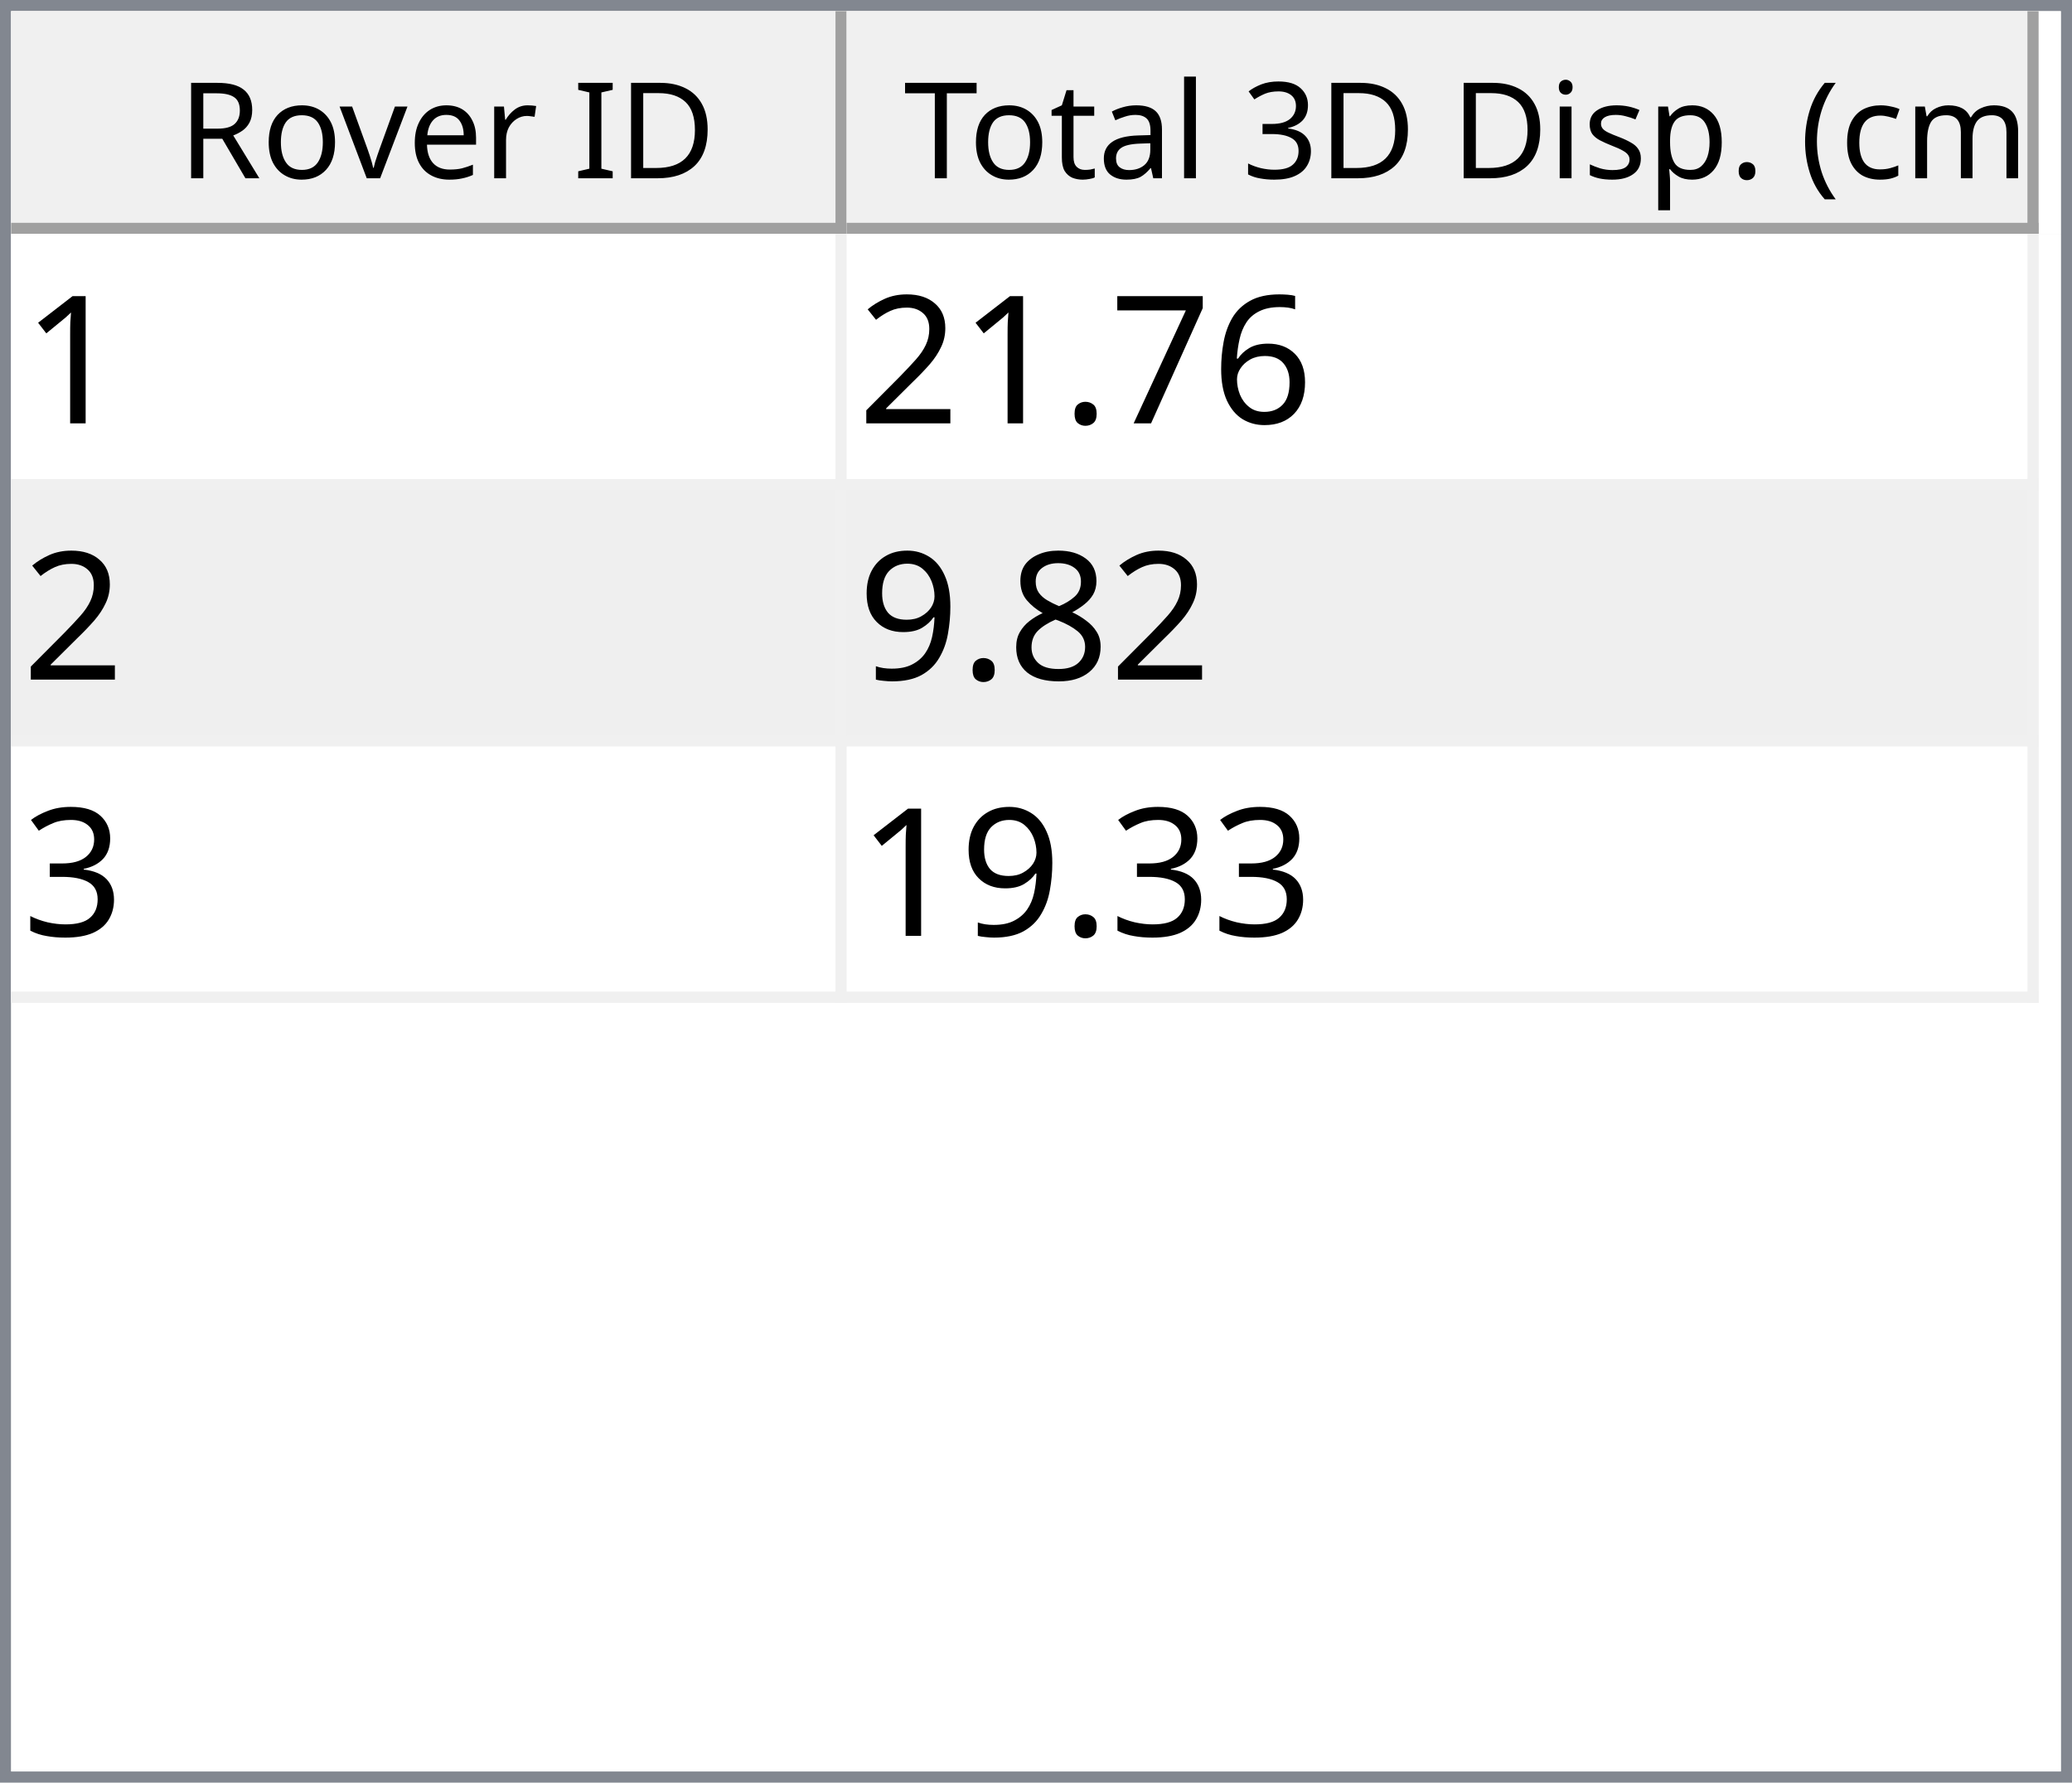
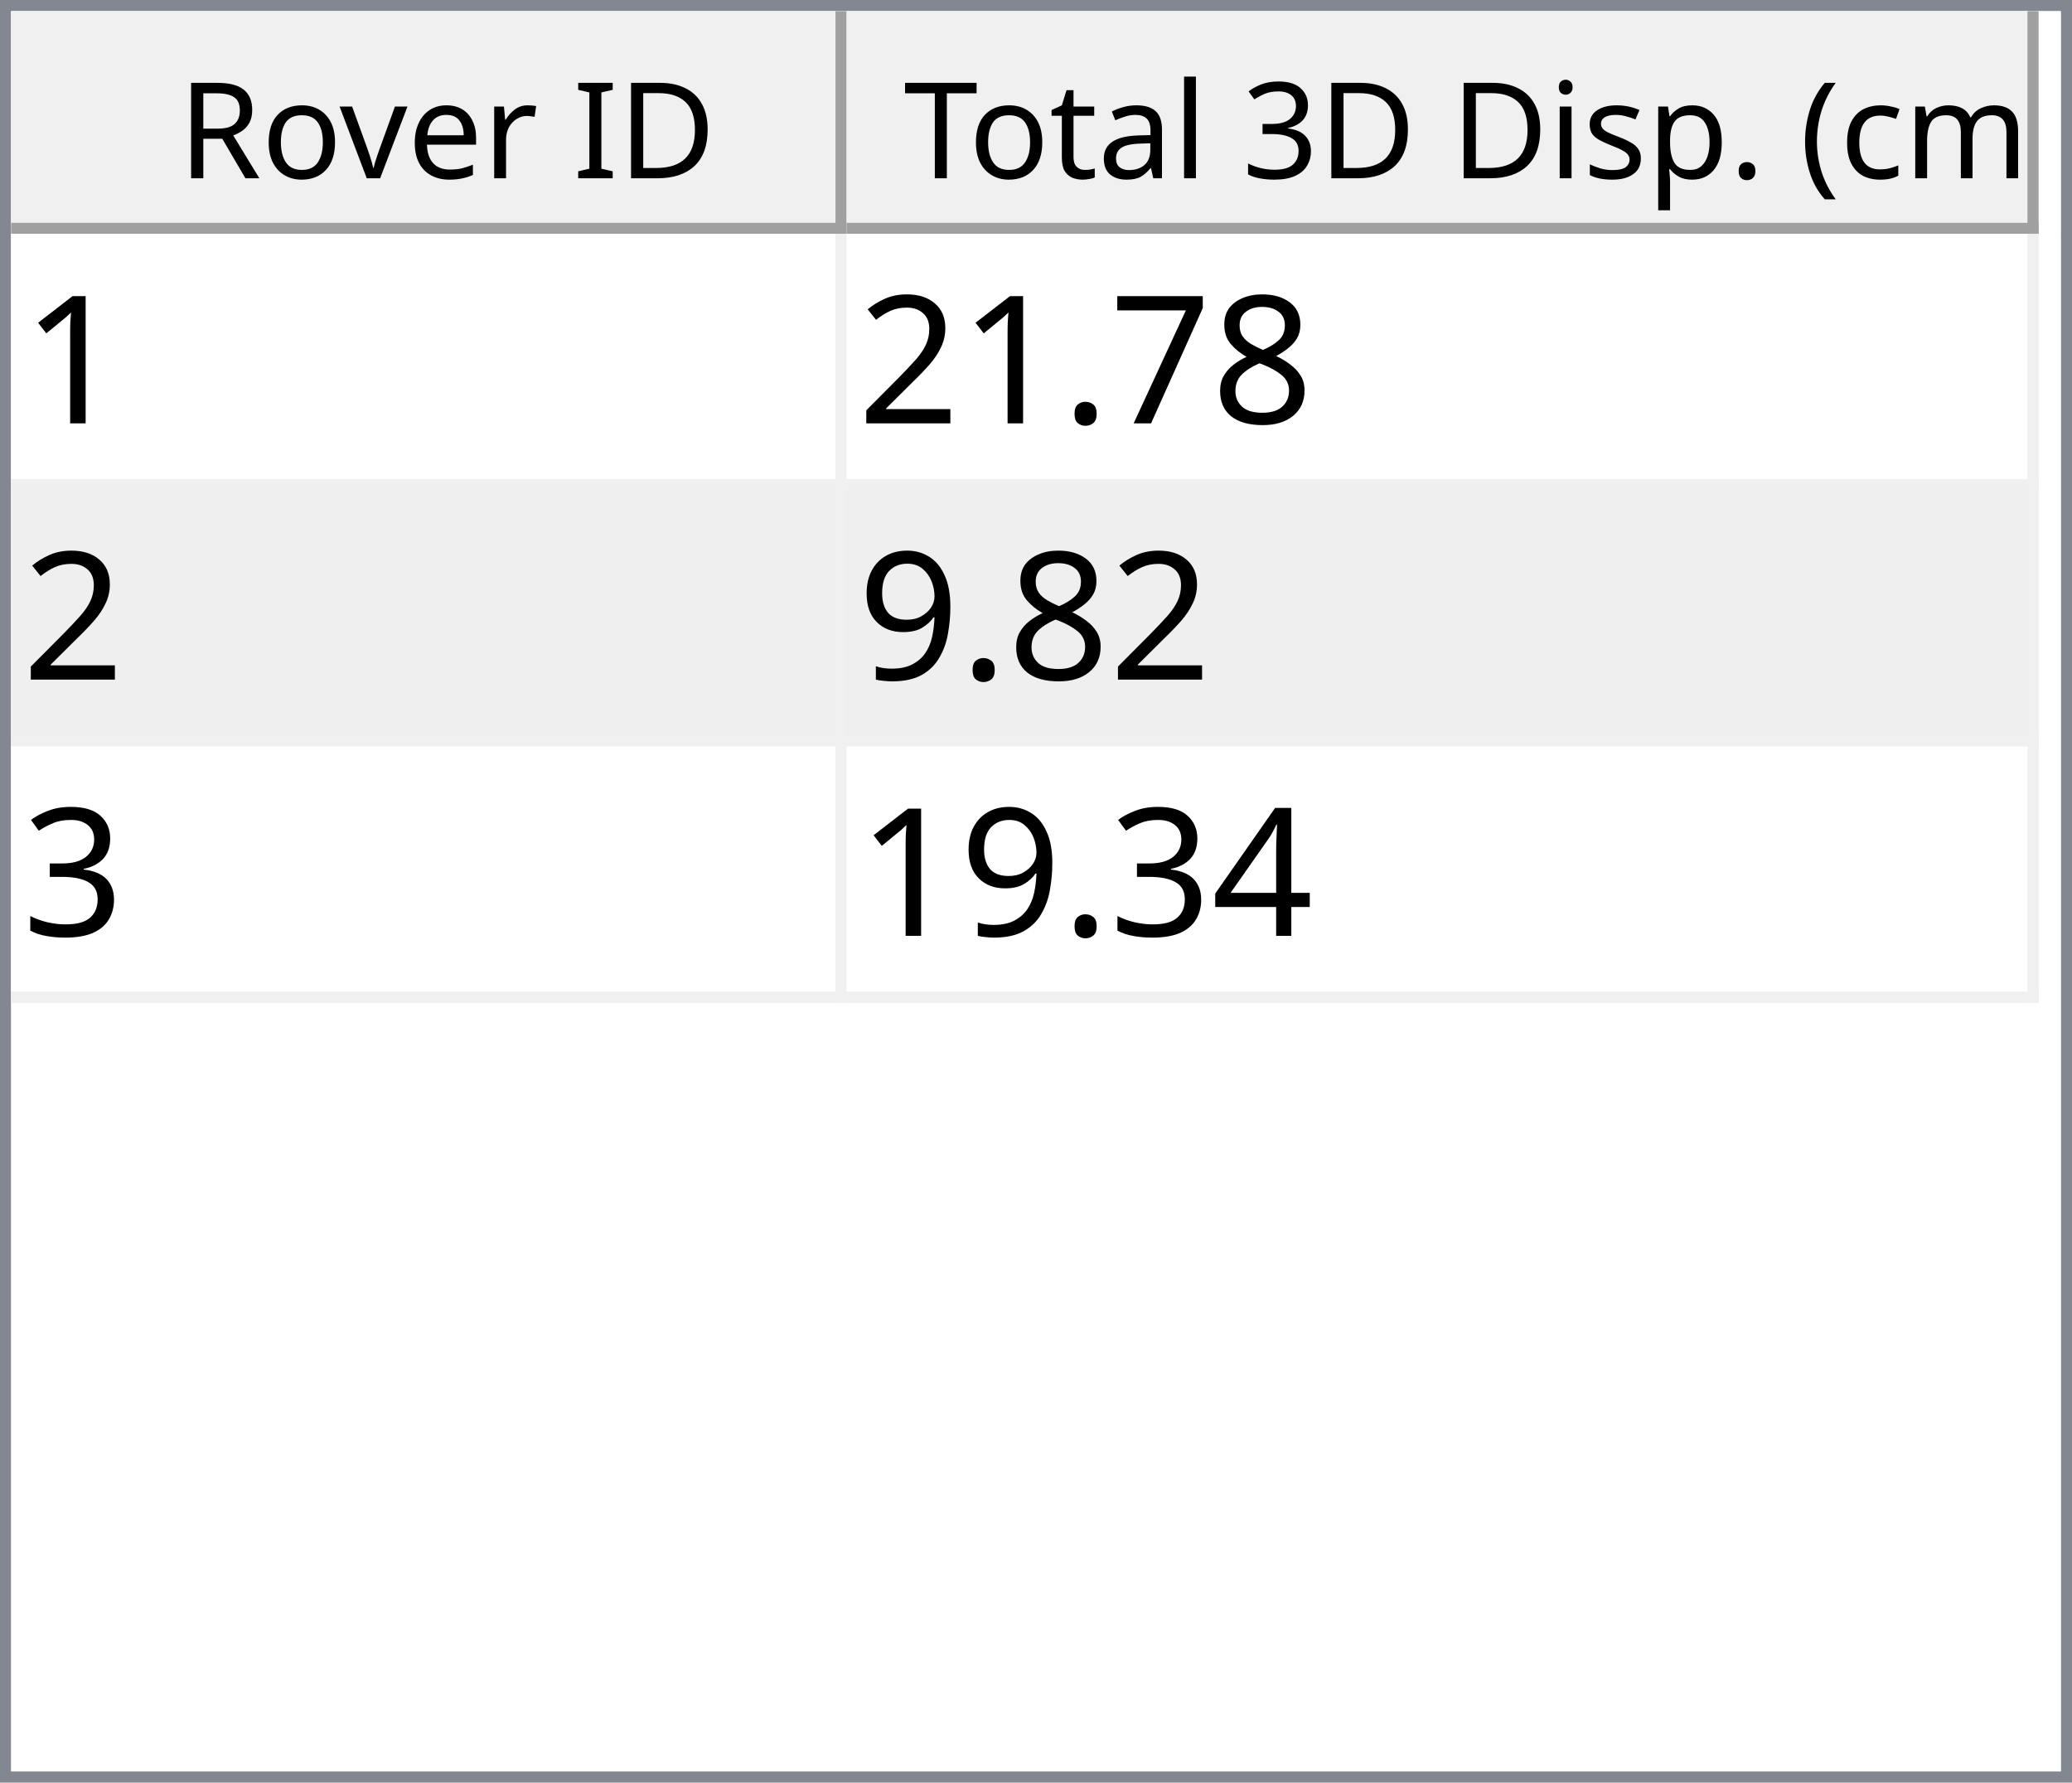
<svg xmlns="http://www.w3.org/2000/svg" style="fill-opacity:1; color-rendering:auto; color-interpolation:auto; text-rendering:auto; stroke:black; stroke-linecap:square; stroke-miterlimit:10; shape-rendering:auto; stroke-opacity:1; fill:black; stroke-dasharray:none; font-weight:normal; stroke-width:1; font-family:'Dialog'; font-style:normal; stroke-linejoin:miter; font-size:12px; stroke-dashoffset:0; image-rendering:auto;" width="186" height="160">
  <defs id="genericDefs" />
  <g>
    <defs id="defs1">
      <clipPath clipPathUnits="userSpaceOnUse" id="clipPath1">
        <path d="M0 0 L186 0 L186 160 L0 160 L0 0 Z" />
      </clipPath>
      <clipPath clipPathUnits="userSpaceOnUse" id="clipPath2">
        <path d="M0 0 L0 160 L186 160 L186 0 Z" />
      </clipPath>
      <clipPath clipPathUnits="userSpaceOnUse" id="clipPath3">
        <path d="M0 0 L0 20 L184 20 L184 0 Z" />
      </clipPath>
      <clipPath clipPathUnits="userSpaceOnUse" id="clipPath4">
        <path d="M0 0 L0 20 L75 20 L75 0 Z" />
      </clipPath>
      <clipPath clipPathUnits="userSpaceOnUse" id="clipPath5">
        <path d="M1 1 L1 19 L74 19 L74 1 Z" />
      </clipPath>
      <clipPath clipPathUnits="userSpaceOnUse" id="clipPath6">
        <path d="M0 0 L0 18 L73 18 L73 0 Z" />
      </clipPath>
      <clipPath clipPathUnits="userSpaceOnUse" id="clipPath7">
        <path d="M-0.5 -0.5 L-0.5 19.5 L74.5 19.5 L74.5 -0.5 Z" />
      </clipPath>
      <clipPath clipPathUnits="userSpaceOnUse" id="clipPath8">
        <path d="M0 0 L0 20 L107 20 L107 0 Z" />
      </clipPath>
      <clipPath clipPathUnits="userSpaceOnUse" id="clipPath9">
        <path d="M1 1 L1 19 L106 19 L106 1 Z" />
      </clipPath>
      <clipPath clipPathUnits="userSpaceOnUse" id="clipPath10">
        <path d="M0 0 L0 18 L105 18 L105 0 Z" />
      </clipPath>
      <clipPath clipPathUnits="userSpaceOnUse" id="clipPath11">
        <path d="M-0.5 -0.5 L-0.5 19.5 L106.5 19.5 L106.5 -0.5 Z" />
      </clipPath>
      <clipPath clipPathUnits="userSpaceOnUse" id="clipPath12">
        <path d="M0 0 L0 138 L184 138 L184 0 Z" />
      </clipPath>
      <clipPath clipPathUnits="userSpaceOnUse" id="clipPath13">
        <path d="M0 0 L0 69 L182 69 L182 0 Z" />
      </clipPath>
      <clipPath clipPathUnits="userSpaceOnUse" id="clipPath14">
        <path d="M-0.5 -0.5 L-0.5 68.5 L181.5 68.5 L181.5 -0.5 Z" />
      </clipPath>
      <clipPath clipPathUnits="userSpaceOnUse" id="clipPath15">
        <path d="M0 0 L0 22 L74 22 L74 0 Z" />
      </clipPath>
      <clipPath clipPathUnits="userSpaceOnUse" id="clipPath16">
        <path d="M0 0 L0 22 L106 22 L106 0 Z" />
      </clipPath>
      <font horiz-adv-x="64.551" id="font1">
        <font-face ascent="107.91" descent="25.098" units-per-em="100" style="font-style:normal; font-family:Segoe UI; font-weight:normal;" />
        <missing-glyph horiz-adv-x="64.551" d="M8.109 0 L8.109 68.266 L56.453 68.266 L56.453 0 L8.109 0 ZM15.328 7.234 L49.219 7.234 L49.219 61.031 L15.328 61.031 L15.328 7.234 Z" />
        <glyph unicode="D" horiz-adv-x="70.117" d="M9.188 0 L9.188 70.016 L28.516 70.016 Q65.531 70.016 65.531 35.891 Q65.531 19.672 55.25 9.836 Q44.969 0 27.734 0 L9.188 0 ZM17.391 62.594 L17.391 7.422 L27.828 7.422 Q41.609 7.422 49.273 14.797 Q56.938 22.172 56.938 35.688 Q56.938 62.594 28.328 62.594 L17.391 62.594 Z" />
        <glyph unicode="I" horiz-adv-x="26.611" d="M17.391 0 L9.188 0 L9.188 70.016 L17.391 70.016 L17.391 0 Z" />
        <glyph unicode=" " horiz-adv-x="27.393" d="" />
        <glyph unicode="r" horiz-adv-x="34.766" d="M34.188 41.891 Q32.078 43.5 28.125 43.5 Q23 43.5 19.555 38.672 Q16.109 33.844 16.109 25.484 L16.109 0 L8.109 0 L8.109 50 L16.109 50 L16.109 39.703 L16.312 39.703 Q18.016 44.969 21.531 47.922 Q25.047 50.875 29.391 50.875 Q32.516 50.875 34.188 50.203 L34.188 41.891 Z" />
        <glyph unicode="e" horiz-adv-x="52.295" d="M48.297 23 L12.984 23 Q13.188 14.656 17.484 10.109 Q21.781 5.562 29.297 5.562 Q37.75 5.562 44.828 11.141 L44.828 3.609 Q38.234 -1.172 27.391 -1.172 Q16.797 -1.172 10.742 5.641 Q4.688 12.453 4.688 24.812 Q4.688 36.469 11.305 43.82 Q17.922 51.172 27.734 51.172 Q37.547 51.172 42.922 44.828 Q48.297 38.484 48.297 27.203 L48.297 23 ZM40.094 29.781 Q40.047 36.719 36.75 40.578 Q33.453 44.438 27.594 44.438 Q21.922 44.438 17.969 40.383 Q14.016 36.328 13.094 29.781 L40.094 29.781 Z" />
        <glyph unicode="v" horiz-adv-x="47.9" d="M47.406 50 L27.484 0 L19.625 0 L0.688 50 L9.469 50 L22.172 13.672 Q23.578 9.672 23.922 6.688 L24.125 6.688 Q24.609 10.453 25.688 13.484 L38.969 50 L47.406 50 Z" />
        <glyph unicode="o" horiz-adv-x="58.594" d="M29 -1.172 Q17.922 -1.172 11.305 5.836 Q4.688 12.844 4.688 24.422 Q4.688 37.016 11.57 44.094 Q18.453 51.172 30.172 51.172 Q41.359 51.172 47.633 44.289 Q53.906 37.406 53.906 25.203 Q53.906 13.234 47.141 6.031 Q40.375 -1.172 29 -1.172 ZM29.594 44.438 Q21.875 44.438 17.383 39.188 Q12.891 33.938 12.891 24.703 Q12.891 15.828 17.43 10.695 Q21.969 5.562 29.594 5.562 Q37.359 5.562 41.531 10.594 Q45.703 15.625 45.703 24.906 Q45.703 34.281 41.531 39.359 Q37.359 44.438 29.594 44.438 Z" />
        <glyph unicode="R" horiz-adv-x="59.814" d="M59.375 0 L49.609 0 L37.891 19.625 Q36.281 22.359 34.766 24.289 Q33.25 26.219 31.664 27.438 Q30.078 28.656 28.25 29.219 Q26.422 29.781 24.125 29.781 L17.391 29.781 L17.391 0 L9.188 0 L9.188 70.016 L30.078 70.016 Q34.672 70.016 38.555 68.867 Q42.438 67.719 45.289 65.375 Q48.141 63.031 49.758 59.547 Q51.375 56.062 51.375 51.375 Q51.375 47.703 50.273 44.656 Q49.172 41.609 47.148 39.211 Q45.125 36.812 42.266 35.133 Q39.406 33.453 35.844 32.516 L35.844 32.328 Q37.594 31.547 38.891 30.547 Q40.188 29.547 41.359 28.18 Q42.531 26.812 43.68 25.078 Q44.828 23.344 46.234 21.047 L59.375 0 ZM17.391 62.594 L17.391 37.203 L28.516 37.203 Q31.594 37.203 34.203 38.133 Q36.812 39.062 38.719 40.797 Q40.625 42.531 41.703 45.047 Q42.781 47.562 42.781 50.688 Q42.781 56.297 39.141 59.445 Q35.5 62.594 28.609 62.594 L17.391 62.594 Z" />
        <glyph unicode=")" horiz-adv-x="30.176" d="M8.297 -15.922 L1.172 -15.922 Q16.406 2.344 16.406 26.812 Q16.406 51.469 1.078 70.016 L8.297 70.016 Q23.531 52.156 23.531 26.703 Q23.531 1.375 8.297 -15.922 Z" />
        <glyph unicode="m" horiz-adv-x="86.133" d="M79.109 0 L71.094 0 L71.094 28.719 Q71.094 37.016 68.531 40.727 Q65.969 44.438 59.906 44.438 Q54.781 44.438 51.195 39.75 Q47.609 35.062 47.609 28.516 L47.609 0 L39.594 0 L39.594 29.688 Q39.594 44.438 28.219 44.438 Q22.953 44.438 19.531 40.016 Q16.109 35.594 16.109 28.516 L16.109 0 L8.109 0 L8.109 50 L16.109 50 L16.109 42.094 L16.312 42.094 Q21.625 51.172 31.844 51.172 Q36.969 51.172 40.773 48.312 Q44.578 45.453 46 40.828 Q51.562 51.172 62.594 51.172 Q79.109 51.172 79.109 30.812 L79.109 0 Z" />
        <glyph unicode="c" horiz-adv-x="46.191" d="M42.188 2.297 Q36.422 -1.172 28.516 -1.172 Q17.828 -1.172 11.258 5.789 Q4.688 12.75 4.688 23.828 Q4.688 36.188 11.766 43.68 Q18.844 51.172 30.672 51.172 Q37.25 51.172 42.281 48.734 L42.281 40.531 Q36.719 44.438 30.375 44.438 Q22.703 44.438 17.797 38.945 Q12.891 33.453 12.891 24.516 Q12.891 15.719 17.508 10.641 Q22.125 5.562 29.891 5.562 Q36.422 5.562 42.188 9.906 L42.188 2.297 Z" />
        <glyph unicode="(" horiz-adv-x="30.176" d="M29.109 -15.922 L21.969 -15.922 Q6.844 1.375 6.844 26.703 Q6.844 52.156 21.969 70.016 L29.203 70.016 Q13.875 51.469 13.875 26.812 Q13.875 2.344 29.109 -15.922 Z" />
        <glyph unicode="." horiz-adv-x="21.68" d="M10.891 -1.078 Q8.641 -1.078 7.055 0.539 Q5.469 2.156 5.469 4.391 Q5.469 6.641 7.055 8.273 Q8.641 9.906 10.891 9.906 Q13.188 9.906 14.797 8.273 Q16.406 6.641 16.406 4.391 Q16.406 2.156 14.797 0.539 Q13.188 -1.078 10.891 -1.078 Z" />
        <glyph unicode="p" horiz-adv-x="58.789" d="M16.312 7.234 L16.109 7.234 L16.109 -23 L8.109 -23 L8.109 50 L16.109 50 L16.109 41.219 L16.312 41.219 Q22.219 51.172 33.594 51.172 Q43.266 51.172 48.688 44.461 Q54.109 37.75 54.109 26.469 Q54.109 13.922 48 6.375 Q41.891 -1.172 31.297 -1.172 Q21.578 -1.172 16.312 7.234 ZM16.109 27.391 L16.109 20.406 Q16.109 14.203 20.141 9.883 Q24.172 5.562 30.375 5.562 Q37.641 5.562 41.773 11.133 Q45.906 16.703 45.906 26.609 Q45.906 34.969 42.047 39.703 Q38.188 44.438 31.594 44.438 Q24.609 44.438 20.359 39.578 Q16.109 34.719 16.109 27.391 Z" />
        <glyph unicode="s" horiz-adv-x="42.432" d="M5.078 1.812 L5.078 10.406 Q11.625 5.562 19.484 5.562 Q30.031 5.562 30.031 12.594 Q30.031 14.594 29.125 15.992 Q28.219 17.391 26.68 18.461 Q25.141 19.531 23.07 20.383 Q21 21.234 18.609 22.172 Q15.281 23.484 12.766 24.828 Q10.25 26.172 8.57 27.859 Q6.891 29.547 6.031 31.695 Q5.172 33.844 5.172 36.719 Q5.172 40.234 6.789 42.945 Q8.406 45.656 11.086 47.484 Q13.766 49.312 17.211 50.242 Q20.656 51.172 24.312 51.172 Q30.812 51.172 35.938 48.922 L35.938 40.828 Q30.422 44.438 23.25 44.438 Q21 44.438 19.195 43.922 Q17.391 43.406 16.094 42.477 Q14.797 41.547 14.086 40.258 Q13.375 38.969 13.375 37.406 Q13.375 35.453 14.086 34.133 Q14.797 32.812 16.164 31.789 Q17.531 30.766 19.484 29.938 Q21.438 29.109 23.922 28.125 Q27.25 26.859 29.883 25.516 Q32.516 24.172 34.375 22.484 Q36.234 20.797 37.234 18.602 Q38.234 16.406 38.234 13.375 Q38.234 9.672 36.602 6.938 Q34.969 4.203 32.234 2.398 Q29.5 0.594 25.93 -0.289 Q22.359 -1.172 18.453 -1.172 Q10.75 -1.172 5.078 1.812 Z" />
        <glyph unicode="i" horiz-adv-x="24.219" d="M12.203 62.703 Q10.062 62.703 8.547 64.164 Q7.031 65.625 7.031 67.875 Q7.031 70.125 8.547 71.609 Q10.062 73.094 12.203 73.094 Q14.406 73.094 15.945 71.609 Q17.484 70.125 17.484 67.875 Q17.484 65.719 15.945 64.211 Q14.406 62.703 12.203 62.703 ZM16.109 0 L8.109 0 L8.109 50 L16.109 50 L16.109 0 Z" />
        <glyph unicode="3" horiz-adv-x="53.906" d="M46.531 19.828 Q46.531 15.094 44.75 11.211 Q42.969 7.328 39.719 4.57 Q36.469 1.812 31.93 0.297 Q27.391 -1.219 21.922 -1.219 Q11.922 -1.219 6 2.594 L6 11.188 Q13.094 5.609 22.219 5.609 Q25.875 5.609 28.828 6.539 Q31.781 7.469 33.906 9.227 Q36.031 10.984 37.18 13.477 Q38.328 15.969 38.328 19.094 Q38.328 32.812 18.797 32.812 L12.984 32.812 L12.984 39.594 L18.5 39.594 Q35.797 39.594 35.797 52.484 Q35.797 64.406 22.609 64.406 Q15.188 64.406 8.688 59.422 L8.688 67.188 Q15.375 71.188 24.609 71.188 Q29 71.188 32.57 69.969 Q36.141 68.75 38.68 66.555 Q41.219 64.359 42.609 61.281 Q44 58.203 44 54.5 Q44 40.672 30.031 36.719 L30.031 36.531 Q33.594 36.141 36.625 34.797 Q39.656 33.453 41.852 31.305 Q44.047 29.156 45.289 26.25 Q46.531 23.344 46.531 19.828 Z" />
        <glyph unicode="l" horiz-adv-x="24.219" d="M16.109 0 L8.109 0 L8.109 74.031 L16.109 74.031 L16.109 0 Z" />
        <glyph unicode="a" horiz-adv-x="50.879" d="M43.891 0 L35.891 0 L35.891 7.812 L35.688 7.812 Q30.469 -1.172 20.312 -1.172 Q12.844 -1.172 8.617 2.781 Q4.391 6.734 4.391 13.281 Q4.391 27.297 20.906 29.594 L35.891 31.688 Q35.891 44.438 25.594 44.438 Q16.547 44.438 9.281 38.281 L9.281 46.484 Q16.656 51.172 26.266 51.172 Q43.891 51.172 43.891 32.516 L43.891 0 ZM35.891 25.297 L23.828 23.641 Q18.266 22.859 15.43 20.875 Q12.594 18.891 12.594 13.875 Q12.594 10.203 15.211 7.883 Q17.828 5.562 22.172 5.562 Q28.125 5.562 32.008 9.742 Q35.891 13.922 35.891 20.312 L35.891 25.297 Z" />
        <glyph unicode="t" horiz-adv-x="33.887" d="M31.297 0.484 Q28.469 -1.078 23.828 -1.078 Q10.688 -1.078 10.688 13.578 L10.688 43.172 L2.094 43.172 L2.094 50 L10.688 50 L10.688 62.203 L18.703 64.797 L18.703 50 L31.297 50 L31.297 43.172 L18.703 43.172 L18.703 14.984 Q18.703 9.969 20.414 7.82 Q22.125 5.672 26.078 5.672 Q29.109 5.672 31.297 7.328 L31.297 0.484 Z" />
        <glyph unicode="T" horiz-adv-x="52.393" d="M50.594 62.594 L30.375 62.594 L30.375 0 L22.172 0 L22.172 62.594 L2 62.594 L2 70.016 L50.594 70.016 L50.594 62.594 Z" />
      </font>
      <font horiz-adv-x="75.0" id="font2">
        <font-face ascent="100.537" descent="21.973" units-per-em="100" style="font-style:normal; font-family:sans-serif; font-weight:normal;" />
        <missing-glyph horiz-adv-x="75.0" d="M12.5 0 L12.5 62.5 L62.5 62.5 L62.5 0 L12.5 0 ZM14.062 1.562 L60.938 1.562 L60.938 60.938 L14.062 60.938 L14.062 1.562 Z" />
        <glyph unicode="1" horiz-adv-x="55.615" d="M37.25 0 L28.469 0 L28.469 56 Q25.297 52.984 20.141 49.953 Q14.984 46.922 10.891 45.406 L10.891 53.906 Q18.266 57.375 23.781 62.305 Q29.297 67.234 31.594 71.875 L37.25 71.875 L37.25 0 Z" />
-         <glyph unicode="6" horiz-adv-x="55.615" d="M49.75 54.047 L41.016 53.375 Q39.844 58.547 37.703 60.891 Q34.125 64.656 28.906 64.656 Q24.703 64.656 21.531 62.312 Q17.391 59.281 14.992 53.469 Q12.594 47.656 12.5 36.922 Q15.672 41.75 20.266 44.094 Q24.859 46.438 29.891 46.438 Q38.672 46.438 44.852 39.969 Q51.031 33.5 51.031 23.25 Q51.031 16.5 48.125 10.719 Q45.219 4.938 40.141 1.859 Q35.062 -1.219 28.609 -1.219 Q17.625 -1.219 10.695 6.859 Q3.766 14.938 3.766 33.5 Q3.766 54.25 11.422 63.672 Q18.109 71.875 29.438 71.875 Q37.891 71.875 43.289 67.141 Q48.688 62.406 49.75 54.047 ZM13.875 23.188 Q13.875 18.656 15.797 14.508 Q17.719 10.359 21.188 8.18 Q24.656 6 28.469 6 Q34.031 6 38.039 10.492 Q42.047 14.984 42.047 22.703 Q42.047 30.125 38.086 34.398 Q34.125 38.672 28.125 38.672 Q22.172 38.672 18.023 34.398 Q13.875 30.125 13.875 23.188 Z" />
+         <glyph unicode="8" horiz-adv-x="55.615" d="M17.672 38.812 Q12.203 40.828 9.57 44.539 Q6.938 48.25 6.938 53.422 Q6.938 61.234 12.555 66.555 Q18.172 71.875 27.484 71.875 Q36.859 71.875 42.578 66.43 Q48.297 60.984 48.297 53.172 Q48.297 48.188 45.68 44.508 Q43.062 40.828 37.75 38.812 Q44.344 36.672 47.781 31.883 Q51.219 27.094 51.219 20.453 Q51.219 11.281 44.727 5.031 Q38.234 -1.219 27.641 -1.219 Q17.047 -1.219 10.547 5.055 Q4.047 11.328 4.047 20.703 Q4.047 27.688 7.594 32.398 Q11.141 37.109 17.672 38.812 ZM15.922 53.719 Q15.922 48.641 19.195 45.414 Q22.469 42.188 27.688 42.188 Q32.766 42.188 36.016 45.383 Q39.266 48.578 39.266 53.219 Q39.266 58.062 35.914 61.359 Q32.562 64.656 27.594 64.656 Q22.562 64.656 19.242 61.43 Q15.922 58.203 15.922 53.719 ZM13.094 20.656 Q13.094 16.891 14.875 13.375 Q16.656 9.859 20.172 7.93 Q23.688 6 27.734 6 Q34.031 6 38.133 10.055 Q42.234 14.109 42.234 20.359 Q42.234 26.703 38.016 30.859 Q33.797 35.016 27.438 35.016 Q21.234 35.016 17.164 30.914 Q13.094 26.812 13.094 20.656 Z" />
        <glyph unicode="7" horiz-adv-x="55.615" d="M4.734 62.203 L4.734 70.656 L51.078 70.656 L51.078 63.812 Q44.234 56.547 37.523 44.484 Q30.812 32.422 27.156 19.672 Q24.516 10.688 23.781 0 L14.75 0 Q14.891 8.453 18.062 20.414 Q21.234 32.375 27.172 43.484 Q33.109 54.594 39.797 62.203 L4.734 62.203 Z" />
        <glyph unicode="." horiz-adv-x="27.783" d="M9.078 0 L9.078 10.016 L19.094 10.016 L19.094 0 L9.078 0 Z" />
        <glyph unicode="2" horiz-adv-x="55.615" d="M50.344 8.453 L50.344 0 L3.031 0 Q2.938 3.172 4.047 6.109 Q5.859 10.938 9.836 15.625 Q13.812 20.312 21.344 26.469 Q33.016 36.031 37.117 41.625 Q41.219 47.219 41.219 52.203 Q41.219 57.422 37.477 61.008 Q33.734 64.594 27.734 64.594 Q21.391 64.594 17.578 60.789 Q13.766 56.984 13.719 50.25 L4.688 51.172 Q5.609 61.281 11.664 66.578 Q17.719 71.875 27.938 71.875 Q38.234 71.875 44.242 66.164 Q50.25 60.453 50.25 52 Q50.25 47.703 48.492 43.555 Q46.734 39.406 42.656 34.812 Q38.578 30.219 29.109 22.219 Q21.188 15.578 18.945 13.211 Q16.703 10.844 15.234 8.453 L50.344 8.453 Z" />
-         <glyph unicode="8" horiz-adv-x="55.615" d="M17.672 38.812 Q12.203 40.828 9.57 44.539 Q6.938 48.25 6.938 53.422 Q6.938 61.234 12.555 66.555 Q18.172 71.875 27.484 71.875 Q36.859 71.875 42.578 66.43 Q48.297 60.984 48.297 53.172 Q48.297 48.188 45.68 44.508 Q43.062 40.828 37.75 38.812 Q44.344 36.672 47.781 31.883 Q51.219 27.094 51.219 20.453 Q51.219 11.281 44.727 5.031 Q38.234 -1.219 27.641 -1.219 Q17.047 -1.219 10.547 5.055 Q4.047 11.328 4.047 20.703 Q4.047 27.688 7.594 32.398 Q11.141 37.109 17.672 38.812 ZM15.922 53.719 Q15.922 48.641 19.195 45.414 Q22.469 42.188 27.688 42.188 Q32.766 42.188 36.016 45.383 Q39.266 48.578 39.266 53.219 Q39.266 58.062 35.914 61.359 Q32.562 64.656 27.594 64.656 Q22.562 64.656 19.242 61.43 Q15.922 58.203 15.922 53.719 ZM13.094 20.656 Q13.094 16.891 14.875 13.375 Q16.656 9.859 20.172 7.93 Q23.688 6 27.734 6 Q34.031 6 38.133 10.055 Q42.234 14.109 42.234 20.359 Q42.234 26.703 38.016 30.859 Q33.797 35.016 27.438 35.016 Q21.234 35.016 17.164 30.914 Q13.094 26.812 13.094 20.656 Z" />
        <glyph unicode="9" horiz-adv-x="55.615" d="M5.469 16.547 L13.922 17.328 Q14.984 11.375 18.016 8.688 Q21.047 6 25.781 6 Q29.828 6 32.883 7.859 Q35.938 9.719 37.891 12.82 Q39.844 15.922 41.164 21.195 Q42.484 26.469 42.484 31.938 Q42.484 32.516 42.438 33.688 Q39.797 29.5 35.234 26.883 Q30.672 24.266 25.344 24.266 Q16.453 24.266 10.305 30.711 Q4.156 37.156 4.156 47.703 Q4.156 58.594 10.578 65.234 Q17 71.875 26.656 71.875 Q33.641 71.875 39.43 68.117 Q45.219 64.359 48.219 57.398 Q51.219 50.438 51.219 37.25 Q51.219 23.531 48.242 15.406 Q45.266 7.281 39.383 3.031 Q33.5 -1.219 25.594 -1.219 Q17.188 -1.219 11.867 3.445 Q6.547 8.109 5.469 16.547 ZM41.453 48.141 Q41.453 55.719 37.43 60.156 Q33.406 64.594 27.734 64.594 Q21.875 64.594 17.531 59.812 Q13.188 55.031 13.188 47.406 Q13.188 40.578 17.312 36.305 Q21.438 32.031 27.484 32.031 Q33.594 32.031 37.523 36.305 Q41.453 40.578 41.453 48.141 Z" />
        <glyph unicode="3" horiz-adv-x="55.615" d="M4.203 18.891 L12.984 20.062 Q14.5 12.594 18.141 9.297 Q21.781 6 27 6 Q33.203 6 37.477 10.297 Q41.75 14.594 41.75 20.953 Q41.75 27 37.797 30.93 Q33.844 34.859 27.734 34.859 Q25.25 34.859 21.531 33.891 L22.516 41.609 Q23.391 41.5 23.922 41.5 Q29.547 41.5 34.039 44.43 Q38.531 47.359 38.531 53.469 Q38.531 58.297 35.258 61.477 Q31.984 64.656 26.812 64.656 Q21.688 64.656 18.266 61.43 Q14.844 58.203 13.875 51.766 L5.078 53.328 Q6.688 62.156 12.398 67.016 Q18.109 71.875 26.609 71.875 Q32.469 71.875 37.398 69.359 Q42.328 66.844 44.945 62.5 Q47.562 58.156 47.562 53.266 Q47.562 48.641 45.07 44.828 Q42.578 41.016 37.703 38.766 Q44.047 37.312 47.562 32.695 Q51.078 28.078 51.078 21.141 Q51.078 11.766 44.242 5.25 Q37.406 -1.266 26.953 -1.266 Q17.531 -1.266 11.305 4.352 Q5.078 9.969 4.203 18.891 Z" />
+         <glyph unicode="4" horiz-adv-x="55.615" d="M32.328 0 L32.328 17.141 L1.266 17.141 L1.266 25.203 L33.938 71.578 L41.109 71.578 L41.109 25.203 L50.781 25.203 L50.781 17.141 L41.109 17.141 L41.109 0 L32.328 0 ZM32.328 25.203 L32.328 57.469 L9.906 25.203 L32.328 25.203 Z" />
      </font>
    </defs>
    <g style="fill:white; stroke:white;">
      <rect x="0" y="0" width="186" style="clip-path:url(#clipPath1); stroke:none;" height="160" />
    </g>
    <g style="fill:white; text-rendering:optimizeSpeed; color-rendering:optimizeSpeed; image-rendering:optimizeSpeed; shape-rendering:crispEdges; stroke:white; color-interpolation:sRGB;">
      <rect x="0" width="186" height="160" y="0" style="stroke:none;" />
      <path style="stroke:none;" d="M0 160 L186 160 L186 0 L0 0 Z" />
    </g>
    <g style="fill:rgb(240,240,240); font-family:'Segoe UI'; stroke:rgb(240,240,240);">
      <rect x="0" y="0" width="186" style="clip-path:url(#clipPath2); stroke:none;" height="160" />
    </g>
    <g style="fill:rgb(130,135,144); font-family:'Segoe UI'; stroke:rgb(130,135,144);">
      <path d="M0 0 L186 0 L186 160 L0 160 L0 0 ZM1 1 L185 1 L185 159 L1 159 L1 1 Z" style="fill-rule:evenodd; clip-path:url(#clipPath2); stroke:none;" />
    </g>
    <g style="fill:white; font-family:'Segoe UI'; stroke:white;" transform="translate(1,1)">
      <rect x="0" y="0" width="184" style="clip-path:url(#clipPath3); stroke:none;" height="20" />
    </g>
    <g style="fill:rgb(240,240,240); font-family:'Segoe UI'; stroke:rgb(240,240,240);" transform="translate(1,1)">
      <rect x="0" y="0" width="75" style="clip-path:url(#clipPath4); stroke:none;" height="20" />
    </g>
    <g style="font-family:'Segoe UI';" transform="translate(2,2)">
      <text x="14" xml:space="preserve" y="14" style="clip-path:url(#clipPath6); stroke:none;">Rover ID</text>
    </g>
    <g style="fill:rgb(160,160,160); font-family:'Segoe UI'; stroke:rgb(160,160,160); stroke-linejoin:bevel;" transform="translate(1.5,1.5)">
      <line x1="74" x2="74" y1="0" style="fill:none; clip-path:url(#clipPath7);" y2="19" />
    </g>
    <g style="fill:rgb(160,160,160); font-family:'Segoe UI'; stroke:rgb(160,160,160); stroke-linejoin:bevel;" transform="matrix(1,0,0,1,1,1) translate(0.5,0.5)">
      <line x1="0" x2="74" y1="19" style="fill:none; clip-path:url(#clipPath7);" y2="19" />
    </g>
    <g style="fill:rgb(240,240,240); font-family:'Segoe UI'; stroke:rgb(240,240,240);" transform="translate(76,1)">
      <rect x="0" y="0" width="107" style="clip-path:url(#clipPath8); stroke:none;" height="20" />
    </g>
    <g style="font-family:'Segoe UI';" transform="translate(77,2)">
      <text x="1" xml:space="preserve" y="14" style="clip-path:url(#clipPath10); stroke:none;"> Total 3D Disp. (cm)</text>
    </g>
    <g style="fill:rgb(160,160,160); font-family:'Segoe UI'; stroke:rgb(160,160,160); stroke-linejoin:bevel;" transform="translate(76.5,1.5)">
      <line x1="106" x2="106" y1="0" style="fill:none; clip-path:url(#clipPath11);" y2="19" />
    </g>
    <g style="fill:rgb(160,160,160); font-family:'Segoe UI'; stroke:rgb(160,160,160); stroke-linejoin:bevel;" transform="matrix(1,0,0,1,76,1) translate(0.5,0.5)">
      <line x1="0" x2="106" y1="19" style="fill:none; clip-path:url(#clipPath11);" y2="19" />
    </g>
    <g style="fill:white; font-family:'Segoe UI'; stroke:white;" transform="translate(1,21)">
      <rect x="0" y="0" width="184" style="clip-path:url(#clipPath12); stroke:none;" height="138" />
    </g>
    <g style="fill:rgb(240,240,240); font-size:16px; font-family:sans-serif; stroke:rgb(240,240,240);" transform="translate(1,21)">
      <rect x="0" y="0" width="182" style="clip-path:url(#clipPath13); stroke:none;" height="69" />
      <line transform="translate(0.5,0.5)" x1="0" x2="181" y1="22" style="clip-path:url(#clipPath14); fill:none; stroke-linejoin:bevel;" y2="22" />
    </g>
    <g transform="matrix(1,0,0,1,1,21) translate(0.5,0.5)" style="fill:rgb(240,240,240); font-size:16px; font-family:sans-serif; stroke:rgb(240,240,240); stroke-linejoin:bevel;">
      <line x1="0" x2="181" y1="45" style="fill:none; clip-path:url(#clipPath14);" y2="45" />
    </g>
    <g transform="matrix(1,0,0,1,1,21) translate(0.5,0.5)" style="fill:rgb(240,240,240); font-size:16px; font-family:sans-serif; stroke:rgb(240,240,240); stroke-linejoin:bevel;">
      <line x1="0" x2="181" y1="68" style="fill:none; clip-path:url(#clipPath14);" y2="68" />
    </g>
    <g transform="matrix(1,0,0,1,1,21) translate(0.5,0.5)" style="fill:rgb(240,240,240); font-size:16px; font-family:sans-serif; stroke:rgb(240,240,240); stroke-linejoin:bevel;">
      <line x1="74" x2="74" y1="0" style="fill:none; clip-path:url(#clipPath14);" y2="68" />
    </g>
    <g transform="matrix(1,0,0,1,1,21) translate(0.5,0.5)" style="fill:rgb(240,240,240); font-size:16px; font-family:sans-serif; stroke:rgb(240,240,240); stroke-linejoin:bevel;">
      <line x1="181" x2="181" y1="0" style="fill:none; clip-path:url(#clipPath14);" y2="68" />
    </g>
    <g style="fill:white; font-size:16px; font-family:sans-serif; stroke:white;" transform="matrix(1,0,0,1,1,21)">
      <rect x="0" y="0" width="74" style="clip-path:url(#clipPath15); stroke:none;" height="22" />
      <text x="1" y="17" style="fill:black; clip-path:url(#clipPath15); stroke:none;" xml:space="preserve">1</text>
    </g>
    <g style="fill:white; font-size:16px; font-family:sans-serif; stroke:white;" transform="matrix(1,0,0,1,1,21) translate(75,0)">
      <rect x="0" y="0" width="106" style="clip-path:url(#clipPath16); stroke:none;" height="22" />
-       <text x="1" y="17" style="fill:black; clip-path:url(#clipPath16); stroke:none;" xml:space="preserve">21.76</text>
+       <text x="1" y="17" style="fill:black; clip-path:url(#clipPath16); stroke:none;" xml:space="preserve">21.78</text>
    </g>
    <g style="fill:rgb(239,239,239); font-size:16px; font-family:sans-serif; stroke:rgb(239,239,239);" transform="matrix(1,0,0,1,1,21) translate(0,23)">
      <rect x="0" y="0" width="74" style="clip-path:url(#clipPath15); stroke:none;" height="22" />
      <text x="1" y="17" style="fill:black; clip-path:url(#clipPath15); stroke:none;" xml:space="preserve">2</text>
    </g>
    <g style="fill:rgb(239,239,239); font-size:16px; font-family:sans-serif; stroke:rgb(239,239,239);" transform="matrix(1,0,0,1,1,21) translate(75,23)">
      <rect x="0" y="0" width="106" style="clip-path:url(#clipPath16); stroke:none;" height="22" />
      <text x="1" y="17" style="fill:black; clip-path:url(#clipPath16); stroke:none;" xml:space="preserve">9.82</text>
    </g>
    <g style="fill:white; font-size:16px; font-family:sans-serif; stroke:white;" transform="matrix(1,0,0,1,1,21) translate(0,46)">
      <rect x="0" y="0" width="74" style="clip-path:url(#clipPath15); stroke:none;" height="22" />
      <text x="1" y="17" style="fill:black; clip-path:url(#clipPath15); stroke:none;" xml:space="preserve">3</text>
    </g>
    <g style="fill:white; font-size:16px; font-family:sans-serif; stroke:white;" transform="matrix(1,0,0,1,1,21) translate(75,46)">
      <rect x="0" y="0" width="106" style="clip-path:url(#clipPath16); stroke:none;" height="22" />
-       <text x="1" y="17" style="fill:black; clip-path:url(#clipPath16); stroke:none;" xml:space="preserve">19.33</text>
+       <text x="1" y="17" style="fill:black; clip-path:url(#clipPath16); stroke:none;" xml:space="preserve">19.34</text>
    </g>
  </g>
</svg>
